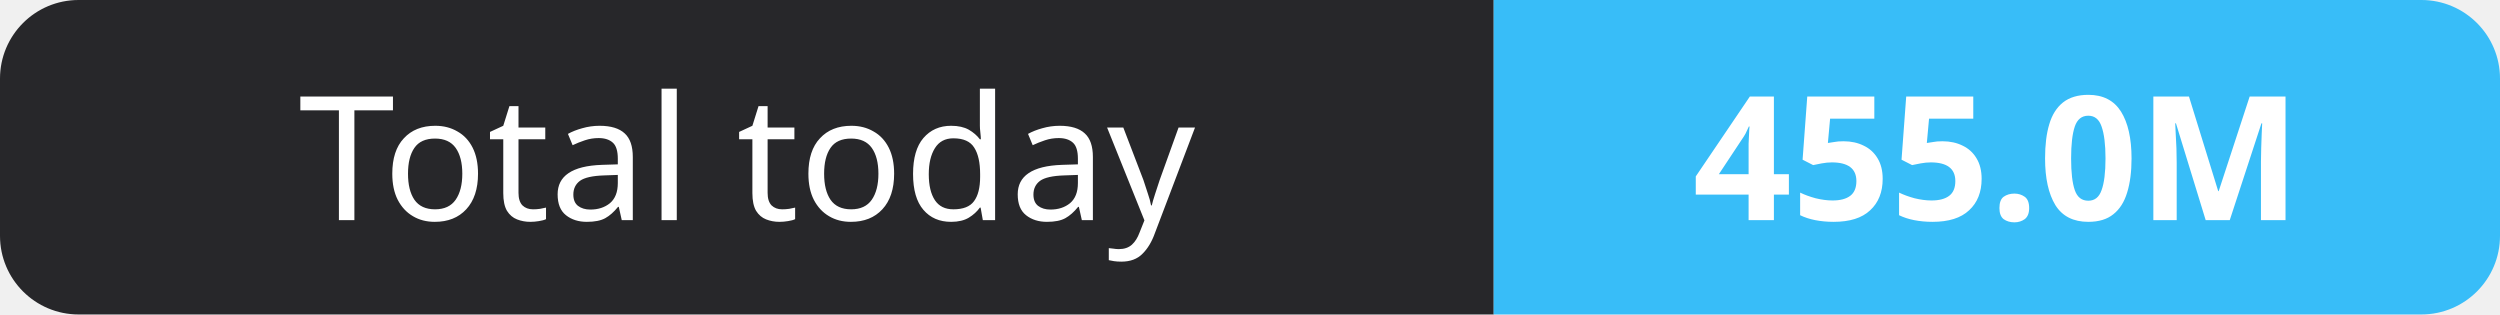
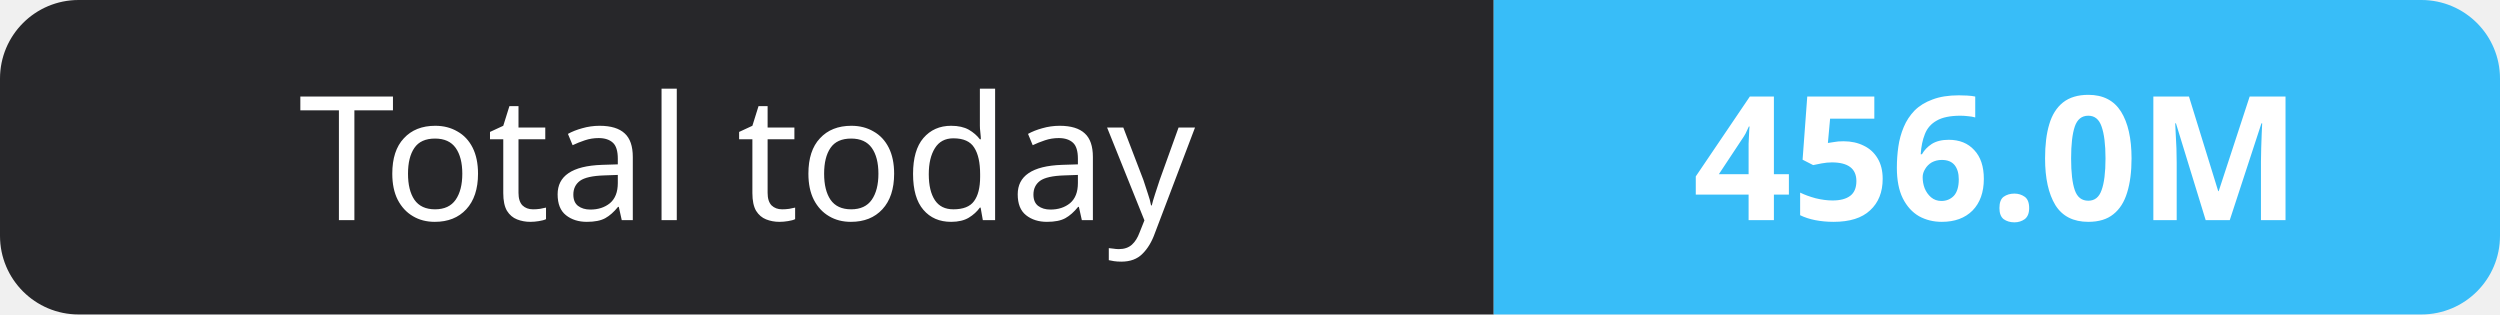
- <svg xmlns="http://www.w3.org/2000/svg" width="159" height="20" role="img" aria-label="Total today: 455.0M">
+ <svg xmlns="http://www.w3.org/2000/svg" width="159" height="20" role="img" aria-label="Total today: 456.0M">
  <clipPath id="r">
    <rect width="159" height="20" rx="5" fill="#fff" />
  </clipPath>
  <g clip-path="url(#r)">
    <rect width="95" height="20" fill="#27272a" />
    <rect x="95" width="64" height="20" fill="#38bdf8" />
  </g>
  <g fill="#fff" text-anchor="middle" font-family="Verdana,Geneva,sans-serif" font-size="11">
    <text x="47.5" y="14">Total today</text>
-     <text x="127.0" y="14" font-weight="700">455.0M</text>
+     <text x="127.0" y="14" font-weight="700">456.0M</text>
  </g>
</svg>
